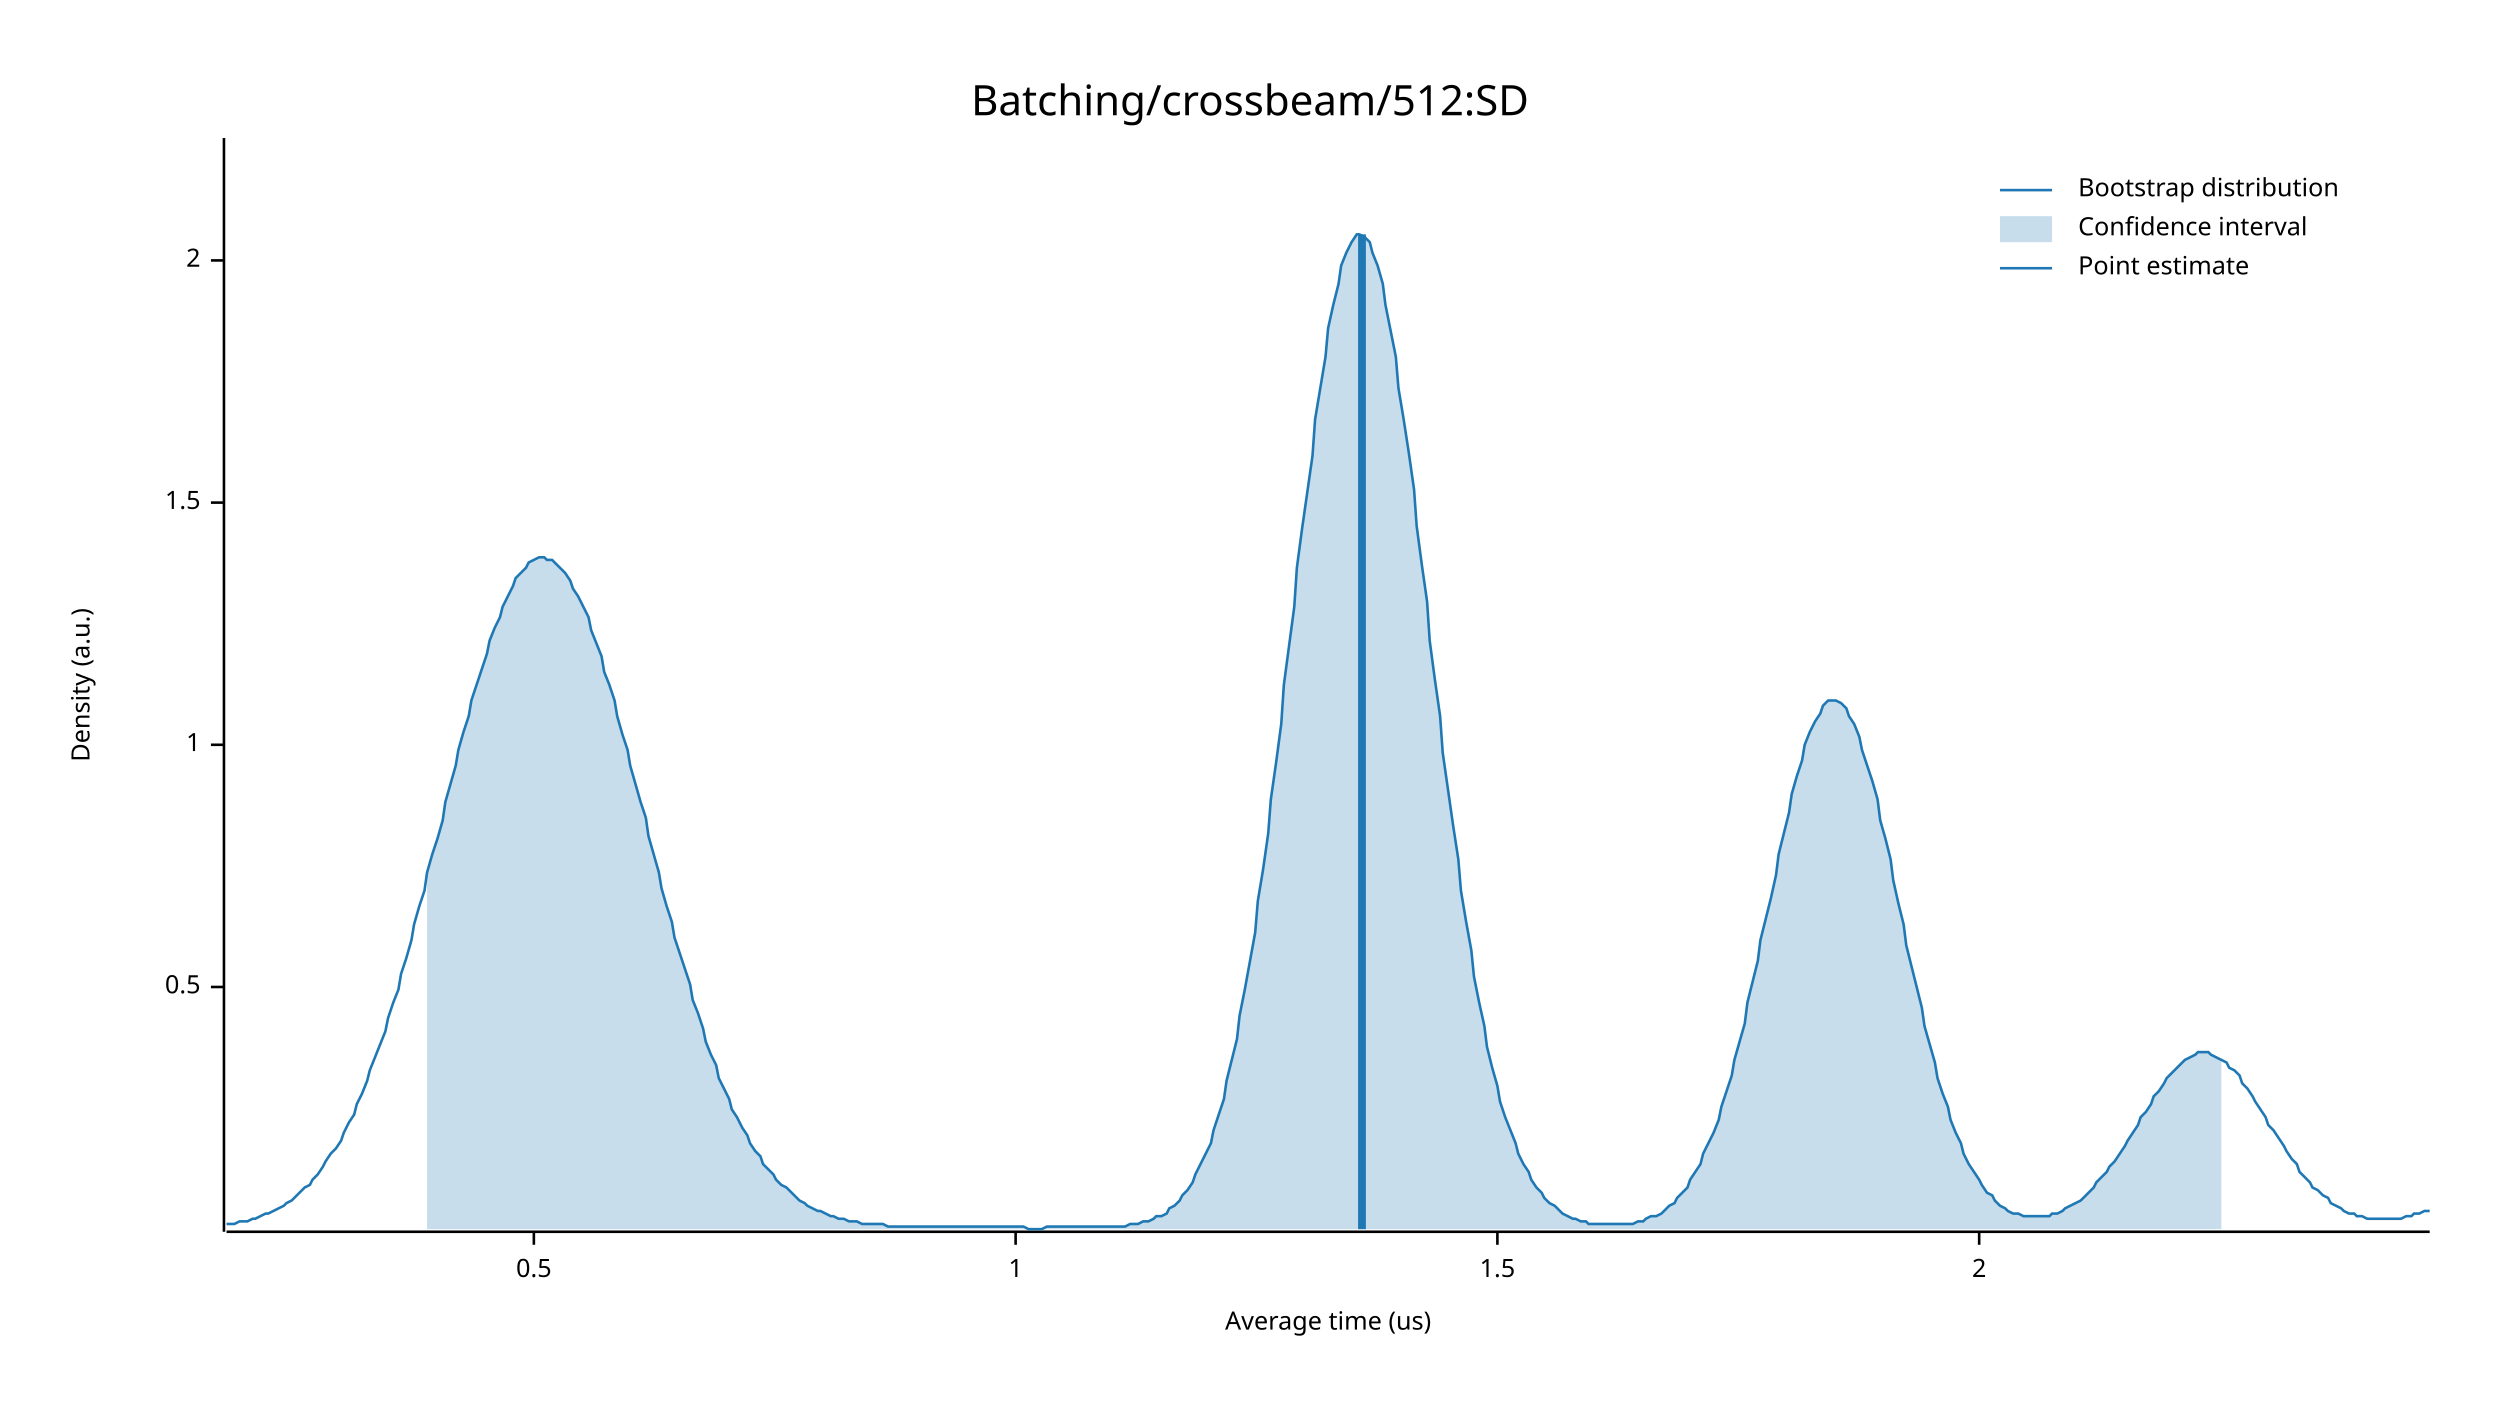
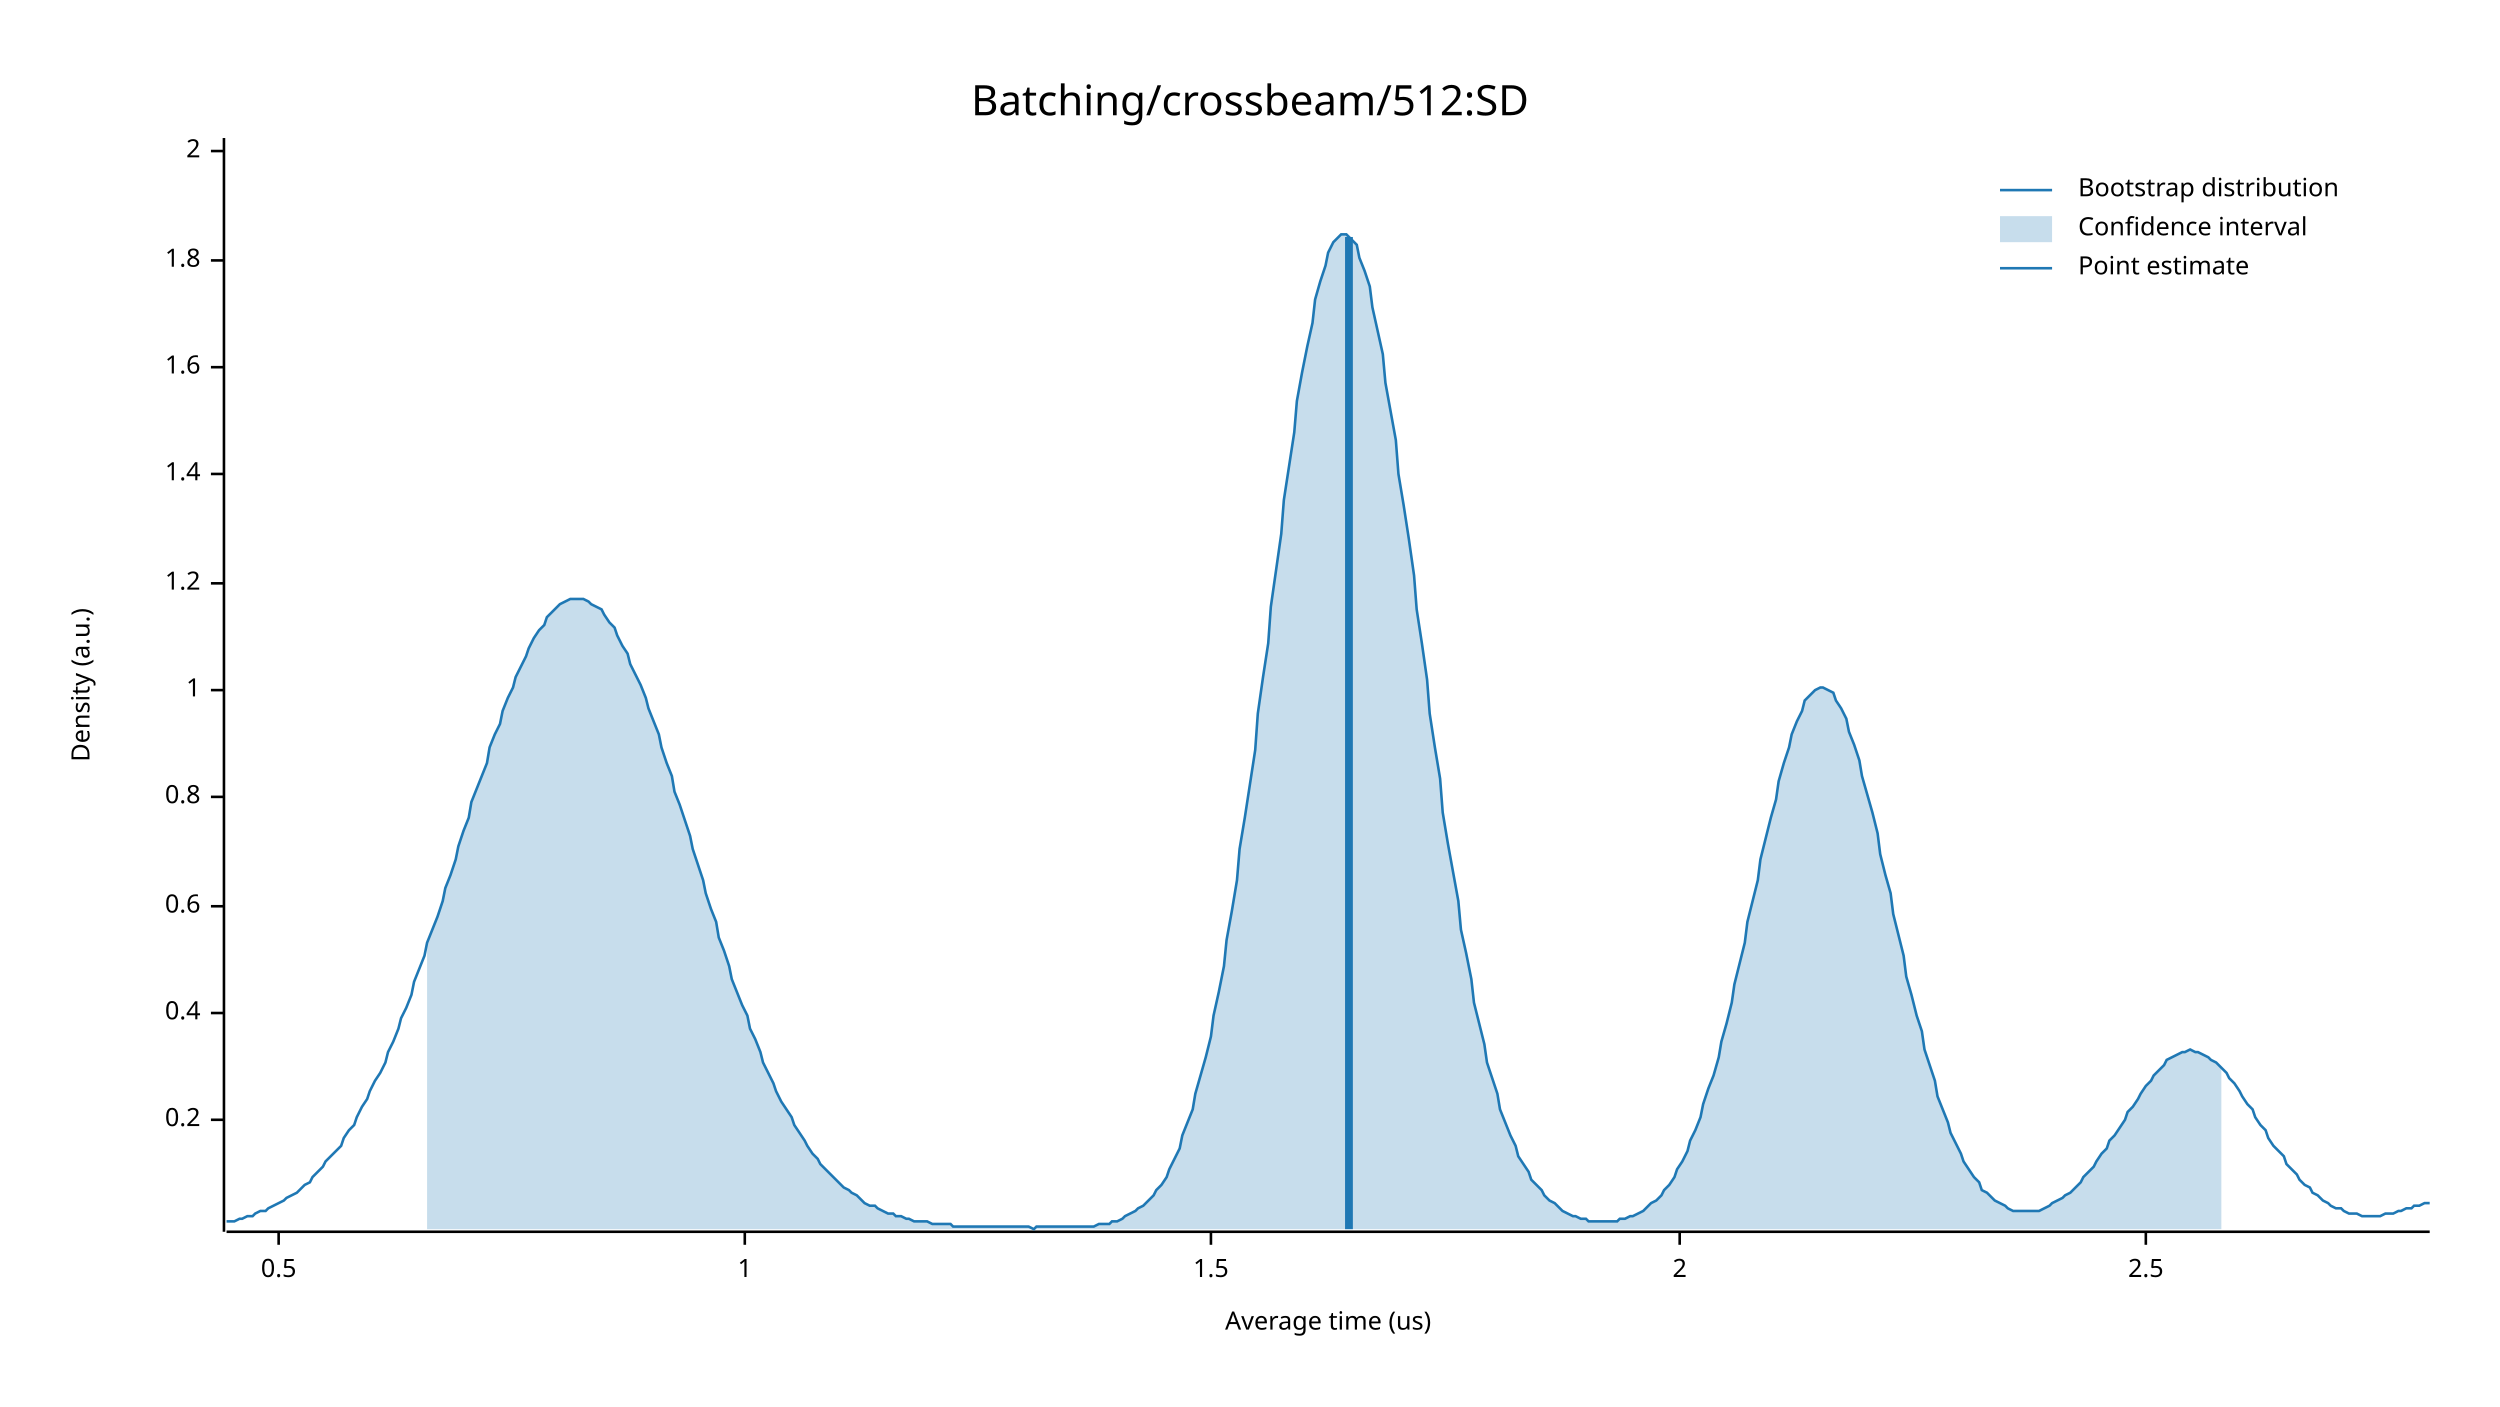
<svg xmlns="http://www.w3.org/2000/svg" width="960" height="540" viewBox="0 0 960 540">
  <text x="480" y="32" dy="0.76em" text-anchor="middle" font-family="sans-serif" font-size="16.129" opacity="1" fill="#000000">
Batching/crossbeam/512:SD
</text>
  <text x="27" y="263" dy="0.76em" text-anchor="middle" font-family="sans-serif" font-size="9.677" opacity="1" fill="#000000" transform="rotate(270, 27, 263)">
Density (a.u.)
</text>
  <text x="510" y="513" dy="-0.5ex" text-anchor="middle" font-family="sans-serif" font-size="9.677" opacity="1" fill="#000000">
Average time (us)
</text>
  <polyline fill="none" opacity="1" stroke="#000000" stroke-width="1" points="86,53 86,473 " />
-   <text x="77" y="379" dy="0.5ex" text-anchor="end" font-family="sans-serif" font-size="9.677" opacity="1" fill="#000000">
+   <text x="77" y="430" dy="0.5ex" text-anchor="end" font-family="sans-serif" font-size="9.677" opacity="1" fill="#000000">
+ 0.2
+ </text>
+   <polyline fill="none" opacity="1" stroke="#000000" stroke-width="1" points="81,430 86,430 " />
+   <text x="77" y="389" dy="0.5ex" text-anchor="end" font-family="sans-serif" font-size="9.677" opacity="1" fill="#000000">
+ 0.4
+ </text>
+   <polyline fill="none" opacity="1" stroke="#000000" stroke-width="1" points="81,389 86,389 " />
+   <text x="77" y="348" dy="0.5ex" text-anchor="end" font-family="sans-serif" font-size="9.677" opacity="1" fill="#000000">
+ 0.6
+ </text>
+   <polyline fill="none" opacity="1" stroke="#000000" stroke-width="1" points="81,348 86,348 " />
+   <text x="77" y="306" dy="0.5ex" text-anchor="end" font-family="sans-serif" font-size="9.677" opacity="1" fill="#000000">
+ 0.8
+ </text>
+   <polyline fill="none" opacity="1" stroke="#000000" stroke-width="1" points="81,306 86,306 " />
+   <text x="77" y="265" dy="0.5ex" text-anchor="end" font-family="sans-serif" font-size="9.677" opacity="1" fill="#000000">
+ 1
+ </text>
+   <polyline fill="none" opacity="1" stroke="#000000" stroke-width="1" points="81,265 86,265 " />
+   <text x="77" y="224" dy="0.5ex" text-anchor="end" font-family="sans-serif" font-size="9.677" opacity="1" fill="#000000">
+ 1.2
+ </text>
+   <polyline fill="none" opacity="1" stroke="#000000" stroke-width="1" points="81,224 86,224 " />
+   <text x="77" y="182" dy="0.5ex" text-anchor="end" font-family="sans-serif" font-size="9.677" opacity="1" fill="#000000">
+ 1.4
+ </text>
+   <polyline fill="none" opacity="1" stroke="#000000" stroke-width="1" points="81,182 86,182 " />
+   <text x="77" y="141" dy="0.5ex" text-anchor="end" font-family="sans-serif" font-size="9.677" opacity="1" fill="#000000">
+ 1.6
+ </text>
+   <polyline fill="none" opacity="1" stroke="#000000" stroke-width="1" points="81,141 86,141 " />
+   <text x="77" y="100" dy="0.5ex" text-anchor="end" font-family="sans-serif" font-size="9.677" opacity="1" fill="#000000">
+ 1.8
+ </text>
+   <polyline fill="none" opacity="1" stroke="#000000" stroke-width="1" points="81,100 86,100 " />
+   <text x="77" y="58" dy="0.5ex" text-anchor="end" font-family="sans-serif" font-size="9.677" opacity="1" fill="#000000">
+ 2
+ </text>
+   <polyline fill="none" opacity="1" stroke="#000000" stroke-width="1" points="81,58 86,58 " />
+   <polyline fill="none" opacity="1" stroke="#000000" stroke-width="1" points="87,473 933,473 " />
+   <text x="107" y="483" dy="0.76em" text-anchor="middle" font-family="sans-serif" font-size="9.677" opacity="1" fill="#000000">
0.5
</text>
-   <polyline fill="none" opacity="1" stroke="#000000" stroke-width="1" points="81,379 86,379 " />
-   <text x="77" y="286" dy="0.5ex" text-anchor="end" font-family="sans-serif" font-size="9.677" opacity="1" fill="#000000">
+   <polyline fill="none" opacity="1" stroke="#000000" stroke-width="1" points="107,473 107,478 " />
+   <text x="286" y="483" dy="0.76em" text-anchor="middle" font-family="sans-serif" font-size="9.677" opacity="1" fill="#000000">
1
</text>
-   <polyline fill="none" opacity="1" stroke="#000000" stroke-width="1" points="81,286 86,286 " />
-   <text x="77" y="193" dy="0.5ex" text-anchor="end" font-family="sans-serif" font-size="9.677" opacity="1" fill="#000000">
+   <polyline fill="none" opacity="1" stroke="#000000" stroke-width="1" points="286,473 286,478 " />
+   <text x="465" y="483" dy="0.76em" text-anchor="middle" font-family="sans-serif" font-size="9.677" opacity="1" fill="#000000">
1.5
</text>
-   <polyline fill="none" opacity="1" stroke="#000000" stroke-width="1" points="81,193 86,193 " />
-   <text x="77" y="100" dy="0.5ex" text-anchor="end" font-family="sans-serif" font-size="9.677" opacity="1" fill="#000000">
+   <polyline fill="none" opacity="1" stroke="#000000" stroke-width="1" points="465,473 465,478 " />
+   <text x="645" y="483" dy="0.76em" text-anchor="middle" font-family="sans-serif" font-size="9.677" opacity="1" fill="#000000">
2
</text>
-   <polyline fill="none" opacity="1" stroke="#000000" stroke-width="1" points="81,100 86,100 " />
-   <polyline fill="none" opacity="1" stroke="#000000" stroke-width="1" points="87,473 933,473 " />
-   <text x="205" y="483" dy="0.76em" text-anchor="middle" font-family="sans-serif" font-size="9.677" opacity="1" fill="#000000">
- 0.5
+   <polyline fill="none" opacity="1" stroke="#000000" stroke-width="1" points="645,473 645,478 " />
+   <text x="824" y="483" dy="0.76em" text-anchor="middle" font-family="sans-serif" font-size="9.677" opacity="1" fill="#000000">
+ 2.5
</text>
-   <polyline fill="none" opacity="1" stroke="#000000" stroke-width="1" points="205,473 205,478 " />
-   <text x="390" y="483" dy="0.76em" text-anchor="middle" font-family="sans-serif" font-size="9.677" opacity="1" fill="#000000">
- 1
- </text>
-   <polyline fill="none" opacity="1" stroke="#000000" stroke-width="1" points="390,473 390,478 " />
-   <text x="575" y="483" dy="0.76em" text-anchor="middle" font-family="sans-serif" font-size="9.677" opacity="1" fill="#000000">
- 1.5
- </text>
-   <polyline fill="none" opacity="1" stroke="#000000" stroke-width="1" points="575,473 575,478 " />
-   <text x="760" y="483" dy="0.76em" text-anchor="middle" font-family="sans-serif" font-size="9.677" opacity="1" fill="#000000">
- 2
- </text>
-   <polyline fill="none" opacity="1" stroke="#000000" stroke-width="1" points="760,473 760,478 " />
-   <polyline fill="none" opacity="1" stroke="#1F78B4" stroke-width="1" points="87,470 88,470 90,470 92,469 93,469 95,469 97,468 98,468 100,467 102,466 103,466 105,465 107,464 109,463 110,462 112,461 114,459 115,458 117,456 119,455 120,453 122,451 124,448 125,446 127,443 129,441 131,438 132,435 134,431 136,428 137,424 139,420 141,415 142,411 144,406 146,401 148,396 149,391 151,385 153,380 154,374 156,368 158,361 159,355 161,348 163,342 164,335 166,328 168,322 170,315 171,308 173,301 175,294 176,288 178,281 180,275 181,269 183,263 185,257 187,251 188,246 190,241 192,237 193,233 195,229 197,225 198,222 200,220 202,218 203,216 205,215 207,214 209,214 210,215 212,215 214,217 215,218 217,220 219,223 220,226 222,229 224,233 226,237 227,242 229,247 231,252 232,258 234,263 236,269 237,275 239,282 241,288 242,294 244,301 246,308 248,314 249,321 251,328 253,335 254,341 256,348 258,354 259,360 261,366 263,372 265,378 266,384 268,389 270,395 271,400 273,405 275,409 276,414 278,418 280,422 281,426 283,429 285,433 287,436 288,439 290,442 292,444 293,447 295,449 297,451 298,453 300,455 302,456 304,458 305,459 307,461 309,462 310,463 312,464 314,465 315,465 317,466 319,467 320,467 322,468 324,468 326,469 327,469 329,469 331,470 332,470 334,470 336,470 337,470 339,470 341,471 343,471 344,471 346,471 348,471 349,471 351,471 353,471 354,471 356,471 358,471 359,471 361,471 363,471 365,471 366,471 368,471 370,471 371,471 373,471 375,471 376,471 378,471 380,471 381,471 383,471 385,471 387,471 388,471 390,471 392,471 393,471 395,472 397,472 398,472 400,472 402,471 404,471 405,471 407,471 409,471 410,471 412,471 414,471 415,471 417,471 419,471 420,471 422,471 424,471 426,471 427,471 429,471 431,471 432,471 434,470 436,470 437,470 439,469 441,469 443,468 444,467 446,467 448,466 449,464 451,463 453,461 454,459 456,457 458,454 459,451 461,447 463,443 465,439 466,434 468,428 470,422 471,415 473,407 475,399 476,390 478,380 480,369 482,358 483,346 485,334 487,320 488,307 490,293 492,278 493,263 495,248 497,233 498,218 500,203 502,189 504,175 505,161 507,149 509,137 510,126 512,117 514,109 515,102 517,97 519,93 521,90 522,90 524,91 526,93 527,97 529,102 531,109 532,117 534,127 536,137 537,149 539,161 541,174 543,188 544,202 546,217 548,231 549,246 551,261 553,275 554,289 556,303 558,317 560,330 561,342 563,354 565,365 566,375 568,385 570,394 571,402 573,410 575,417 576,423 578,429 580,434 582,439 583,443 585,447 587,450 588,453 590,456 592,458 593,460 595,462 597,463 599,465 600,466 602,467 604,468 605,468 607,469 609,469 610,470 612,470 614,470 615,470 617,470 619,470 621,470 622,470 624,470 626,470 627,470 629,469 631,469 632,468 634,467 636,467 638,466 639,465 641,463 643,462 644,460 646,458 648,456 649,453 651,450 653,447 654,443 656,439 658,435 660,430 661,425 663,419 665,413 666,407 668,400 670,393 671,385 673,377 675,369 676,361 678,353 680,345 682,336 683,328 685,320 687,312 688,305 690,298 692,292 693,286 695,281 697,277 699,274 700,271 702,269 704,269 705,269 707,270 709,272 710,275 712,278 714,283 715,288 717,294 719,300 721,307 722,315 724,322 726,330 727,338 729,347 731,355 732,363 734,371 736,379 738,387 739,394 741,401 743,408 744,414 746,420 748,425 749,430 751,435 753,439 754,443 756,447 758,450 760,453 761,455 763,458 765,459 766,461 768,463 770,464 771,465 773,466 775,466 777,467 778,467 780,467 782,467 783,467 785,467 787,467 788,466 790,466 792,465 793,464 795,463 797,462 799,461 800,460 802,458 804,456 805,454 807,452 809,450 810,448 812,446 814,443 816,440 817,438 819,435 821,432 822,429 824,427 826,424 827,421 829,419 831,416 832,414 834,412 836,410 838,408 839,407 841,406 843,405 844,404 846,404 848,404 849,405 851,406 853,407 855,408 856,410 858,411 860,413 861,416 863,418 865,421 866,423 868,426 870,429 871,432 873,434 875,437 877,440 878,442 880,445 882,447 883,450 885,452 887,454 888,456 890,457 892,459 894,460 895,462 897,463 899,464 900,465 902,466 904,466 905,467 907,467 909,468 910,468 912,468 914,468 916,468 917,468 919,468 921,468 922,468 924,467 926,467 927,466 929,466 931,465 933,465 " />
-   <polygon opacity="0.25" fill="#1F78B4" points="164,335 166,328 168,322 170,315 171,308 173,301 175,294 176,288 178,281 180,275 181,269 183,263 185,257 187,251 188,246 190,241 192,237 193,233 195,229 197,225 198,222 200,220 202,218 203,216 205,215 207,214 209,214 210,215 212,215 214,217 215,218 217,220 219,223 220,226 222,229 224,233 226,237 227,242 229,247 231,252 232,258 234,263 236,269 237,275 239,282 241,288 242,294 244,301 246,308 248,314 249,321 251,328 253,335 254,341 256,348 258,354 259,360 261,366 263,372 265,378 266,384 268,389 270,395 271,400 273,405 275,409 276,414 278,418 280,422 281,426 283,429 285,433 287,436 288,439 290,442 292,444 293,447 295,449 297,451 298,453 300,455 302,456 304,458 305,459 307,461 309,462 310,463 312,464 314,465 315,465 317,466 319,467 320,467 322,468 324,468 326,469 327,469 329,469 331,470 332,470 334,470 336,470 337,470 339,470 341,471 343,471 344,471 346,471 348,471 349,471 351,471 353,471 354,471 356,471 358,471 359,471 361,471 363,471 365,471 366,471 368,471 370,471 371,471 373,471 375,471 376,471 378,471 380,471 381,471 383,471 385,471 387,471 388,471 390,471 392,471 393,471 395,472 397,472 398,472 400,472 402,471 404,471 405,471 407,471 409,471 410,471 412,471 414,471 415,471 417,471 419,471 420,471 422,471 424,471 426,471 427,471 429,471 431,471 432,471 434,470 436,470 437,470 439,469 441,469 443,468 444,467 446,467 448,466 449,464 451,463 453,461 454,459 456,457 458,454 459,451 461,447 463,443 465,439 466,434 468,428 470,422 471,415 473,407 475,399 476,390 478,380 480,369 482,358 483,346 485,334 487,320 488,307 490,293 492,278 493,263 495,248 497,233 498,218 500,203 502,189 504,175 505,161 507,149 509,137 510,126 512,117 514,109 515,102 517,97 519,93 521,90 522,90 524,91 526,93 527,97 529,102 531,109 532,117 534,127 536,137 537,149 539,161 541,174 543,188 544,202 546,217 548,231 549,246 551,261 553,275 554,289 556,303 558,317 560,330 561,342 563,354 565,365 566,375 568,385 570,394 571,402 573,410 575,417 576,423 578,429 580,434 582,439 583,443 585,447 587,450 588,453 590,456 592,458 593,460 595,462 597,463 599,465 600,466 602,467 604,468 605,468 607,469 609,469 610,470 612,470 614,470 615,470 617,470 619,470 621,470 622,470 624,470 626,470 627,470 629,469 631,469 632,468 634,467 636,467 638,466 639,465 641,463 643,462 644,460 646,458 648,456 649,453 651,450 653,447 654,443 656,439 658,435 660,430 661,425 663,419 665,413 666,407 668,400 670,393 671,385 673,377 675,369 676,361 678,353 680,345 682,336 683,328 685,320 687,312 688,305 690,298 692,292 693,286 695,281 697,277 699,274 700,271 702,269 704,269 705,269 707,270 709,272 710,275 712,278 714,283 715,288 717,294 719,300 721,307 722,315 724,322 726,330 727,338 729,347 731,355 732,363 734,371 736,379 738,387 739,394 741,401 743,408 744,414 746,420 748,425 749,430 751,435 753,439 754,443 756,447 758,450 760,453 761,455 763,458 765,459 766,461 768,463 770,464 771,465 773,466 775,466 777,467 778,467 780,467 782,467 783,467 785,467 787,467 788,466 790,466 792,465 793,464 795,463 797,462 799,461 800,460 802,458 804,456 805,454 807,452 809,450 810,448 812,446 814,443 816,440 817,438 819,435 821,432 822,429 824,427 826,424 827,421 829,419 831,416 832,414 834,412 836,410 838,408 839,407 841,406 843,405 844,404 846,404 848,404 849,405 851,406 853,407 853,472 164,472 " />
-   <polyline fill="none" opacity="1" stroke="#1F78B4" stroke-width="3" points="523,472 523,90 " />
+   <polyline fill="none" opacity="1" stroke="#000000" stroke-width="1" points="824,473 824,478 " />
+   <polyline fill="none" opacity="1" stroke="#1F78B4" stroke-width="1" points="87,469 88,469 90,469 92,468 93,468 95,467 97,467 98,466 100,465 102,465 103,464 105,463 107,462 109,461 110,460 112,459 114,458 115,457 117,455 119,454 120,452 122,450 124,448 125,446 127,444 129,442 131,440 132,437 134,434 136,432 137,429 139,425 141,422 142,419 144,415 146,412 148,408 149,404 151,400 153,395 154,391 156,387 158,382 159,377 161,372 163,367 164,362 166,357 168,352 170,346 171,341 173,336 175,330 176,325 178,319 180,314 181,308 183,303 185,298 187,293 188,287 190,282 192,278 193,273 195,268 197,264 198,260 200,256 202,252 203,249 205,245 207,242 209,240 210,237 212,235 214,233 215,232 217,231 219,230 220,230 222,230 224,230 226,231 227,232 229,233 231,234 232,236 234,239 236,241 237,244 239,248 241,251 242,255 244,259 246,263 248,268 249,272 251,277 253,282 254,287 256,293 258,298 259,304 261,309 263,315 265,321 266,326 268,332 270,338 271,343 273,349 275,354 276,360 278,365 280,371 281,376 283,381 285,386 287,390 288,395 290,399 292,404 293,408 295,412 297,416 298,419 300,423 302,426 304,429 305,432 307,435 309,438 310,440 312,443 314,445 315,447 317,449 319,451 320,452 322,454 324,456 326,457 327,458 329,459 331,461 332,462 334,463 336,463 337,464 339,465 341,466 343,466 344,467 346,467 348,468 349,468 351,469 353,469 354,469 356,469 358,470 359,470 361,470 363,470 365,470 366,471 368,471 370,471 371,471 373,471 375,471 376,471 378,471 380,471 381,471 383,471 385,471 387,471 388,471 390,471 392,471 393,471 395,471 397,472 398,471 400,471 402,471 404,471 405,471 407,471 409,471 410,471 412,471 414,471 415,471 417,471 419,471 420,471 422,470 424,470 426,470 427,469 429,469 431,468 432,467 434,466 436,465 437,464 439,463 441,461 443,459 444,457 446,455 448,452 449,449 451,445 453,441 454,436 456,431 458,426 459,420 461,413 463,406 465,398 466,390 468,381 470,371 471,361 473,350 475,338 476,326 478,314 480,301 482,288 483,274 485,260 487,247 488,233 490,219 492,205 493,192 495,179 497,166 498,154 500,143 502,133 504,124 505,115 507,108 509,102 510,97 512,93 514,91 515,90 517,90 519,92 521,94 522,99 524,104 526,110 527,118 529,127 531,136 532,147 534,158 536,169 537,182 539,194 541,207 543,221 544,234 546,247 548,261 549,274 551,287 553,299 554,312 556,324 558,335 560,346 561,357 563,366 565,376 566,385 568,393 570,401 571,408 573,414 575,420 576,426 578,431 580,436 582,440 583,444 585,447 587,450 588,453 590,455 592,457 593,459 595,461 597,462 599,464 600,465 602,466 604,467 605,467 607,468 609,468 610,469 612,469 614,469 615,469 617,469 619,469 621,469 622,468 624,468 626,467 627,467 629,466 631,465 632,464 634,462 636,461 638,459 639,457 641,455 643,452 644,449 646,446 648,442 649,438 651,434 653,429 654,424 656,418 658,413 660,406 661,400 663,393 665,385 666,378 668,370 670,362 671,354 673,346 675,338 676,330 678,322 680,314 682,307 683,300 685,293 687,287 688,282 690,277 692,273 693,269 695,267 697,265 699,264 700,264 702,265 704,266 705,269 707,272 709,276 710,281 712,286 714,292 715,298 717,305 719,312 721,320 722,328 724,336 726,343 727,351 729,359 731,367 732,375 734,382 736,390 738,396 739,403 741,409 743,415 744,421 746,426 748,431 749,435 751,439 753,443 754,446 756,449 758,452 760,454 761,457 763,458 765,460 766,461 768,462 770,463 771,464 773,465 775,465 777,465 778,465 780,465 782,465 783,465 785,464 787,463 788,462 790,461 792,460 793,459 795,458 797,456 799,454 800,452 802,450 804,448 805,446 807,443 809,441 810,438 812,436 814,433 816,430 817,427 819,425 821,422 822,420 824,417 826,415 827,413 829,411 831,409 832,407 834,406 836,405 838,404 839,404 841,403 843,404 844,404 846,405 848,406 849,407 851,408 853,410 855,412 856,414 858,416 860,419 861,421 863,424 865,426 866,429 868,432 870,434 871,437 873,440 875,442 877,444 878,447 880,449 882,451 883,453 885,455 887,456 888,458 890,459 892,461 894,462 895,463 897,464 899,464 900,465 902,466 904,466 905,466 907,467 909,467 910,467 912,467 914,467 916,466 917,466 919,466 921,465 922,465 924,464 926,464 927,463 929,463 931,462 933,462 " />
+   <polygon opacity="0.25" fill="#1F78B4" points="164,362 166,357 168,352 170,346 171,341 173,336 175,330 176,325 178,319 180,314 181,308 183,303 185,298 187,293 188,287 190,282 192,278 193,273 195,268 197,264 198,260 200,256 202,252 203,249 205,245 207,242 209,240 210,237 212,235 214,233 215,232 217,231 219,230 220,230 222,230 224,230 226,231 227,232 229,233 231,234 232,236 234,239 236,241 237,244 239,248 241,251 242,255 244,259 246,263 248,268 249,272 251,277 253,282 254,287 256,293 258,298 259,304 261,309 263,315 265,321 266,326 268,332 270,338 271,343 273,349 275,354 276,360 278,365 280,371 281,376 283,381 285,386 287,390 288,395 290,399 292,404 293,408 295,412 297,416 298,419 300,423 302,426 304,429 305,432 307,435 309,438 310,440 312,443 314,445 315,447 317,449 319,451 320,452 322,454 324,456 326,457 327,458 329,459 331,461 332,462 334,463 336,463 337,464 339,465 341,466 343,466 344,467 346,467 348,468 349,468 351,469 353,469 354,469 356,469 358,470 359,470 361,470 363,470 365,470 366,471 368,471 370,471 371,471 373,471 375,471 376,471 378,471 380,471 381,471 383,471 385,471 387,471 388,471 390,471 392,471 393,471 395,471 397,472 398,471 400,471 402,471 404,471 405,471 407,471 409,471 410,471 412,471 414,471 415,471 417,471 419,471 420,471 422,470 424,470 426,470 427,469 429,469 431,468 432,467 434,466 436,465 437,464 439,463 441,461 443,459 444,457 446,455 448,452 449,449 451,445 453,441 454,436 456,431 458,426 459,420 461,413 463,406 465,398 466,390 468,381 470,371 471,361 473,350 475,338 476,326 478,314 480,301 482,288 483,274 485,260 487,247 488,233 490,219 492,205 493,192 495,179 497,166 498,154 500,143 502,133 504,124 505,115 507,108 509,102 510,97 512,93 514,91 515,90 517,90 519,92 521,94 522,99 524,104 526,110 527,118 529,127 531,136 532,147 534,158 536,169 537,182 539,194 541,207 543,221 544,234 546,247 548,261 549,274 551,287 553,299 554,312 556,324 558,335 560,346 561,357 563,366 565,376 566,385 568,393 570,401 571,408 573,414 575,420 576,426 578,431 580,436 582,440 583,444 585,447 587,450 588,453 590,455 592,457 593,459 595,461 597,462 599,464 600,465 602,466 604,467 605,467 607,468 609,468 610,469 612,469 614,469 615,469 617,469 619,469 621,469 622,468 624,468 626,467 627,467 629,466 631,465 632,464 634,462 636,461 638,459 639,457 641,455 643,452 644,449 646,446 648,442 649,438 651,434 653,429 654,424 656,418 658,413 660,406 661,400 663,393 665,385 666,378 668,370 670,362 671,354 673,346 675,338 676,330 678,322 680,314 682,307 683,300 685,293 687,287 688,282 690,277 692,273 693,269 695,267 697,265 699,264 700,264 702,265 704,266 705,269 707,272 709,276 710,281 712,286 714,292 715,298 717,305 719,312 721,320 722,328 724,336 726,343 727,351 729,359 731,367 732,375 734,382 736,390 738,396 739,403 741,409 743,415 744,421 746,426 748,431 749,435 751,439 753,443 754,446 756,449 758,452 760,454 761,457 763,458 765,460 766,461 768,462 770,463 771,464 773,465 775,465 777,465 778,465 780,465 782,465 783,465 785,464 787,463 788,462 790,461 792,460 793,459 795,458 797,456 799,454 800,452 802,450 804,448 805,446 807,443 809,441 810,438 812,436 814,433 816,430 817,427 819,425 821,422 822,420 824,417 826,415 827,413 829,411 831,409 832,407 834,406 836,405 838,404 839,404 841,403 843,404 844,404 846,405 848,406 849,407 851,408 853,410 853,472 164,472 " />
+   <polyline fill="none" opacity="1" stroke="#1F78B4" stroke-width="3" points="518,472 518,91 " />
  <text x="798" y="68" dy="0.76em" text-anchor="start" font-family="sans-serif" font-size="9.677" opacity="1" fill="#000000">
Bootstrap distribution
</text>
  <text x="798" y="83" dy="0.76em" text-anchor="start" font-family="sans-serif" font-size="9.677" opacity="1" fill="#000000">
Confidence interval
</text>
  <text x="798" y="98" dy="0.76em" text-anchor="start" font-family="sans-serif" font-size="9.677" opacity="1" fill="#000000">
Point estimate
</text>
  <polyline fill="none" opacity="1" stroke="#1F78B4" stroke-width="1" points="768,73 788,73 " />
  <rect x="768" y="83" width="20" height="10" opacity="0.25" fill="#1F78B4" stroke="none" />
  <polyline fill="none" opacity="1" stroke="#1F78B4" stroke-width="1" points="768,103 788,103 " />
</svg>
